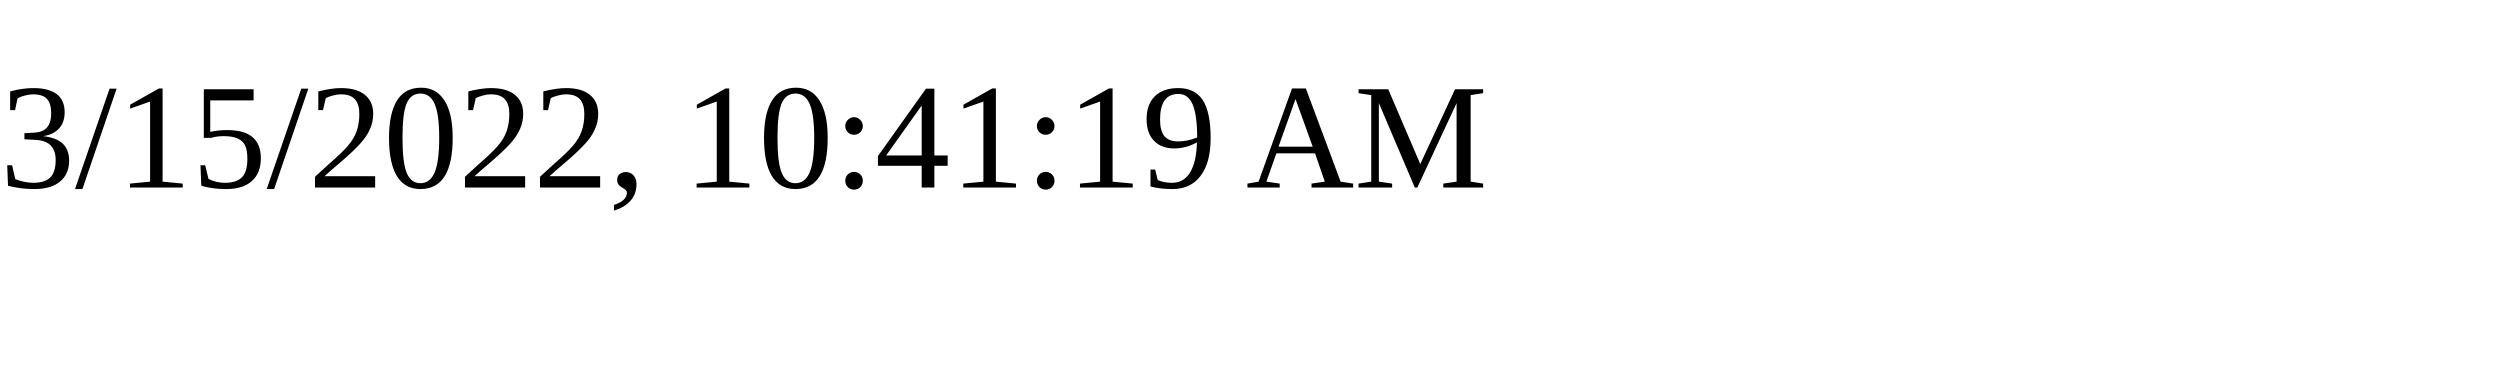
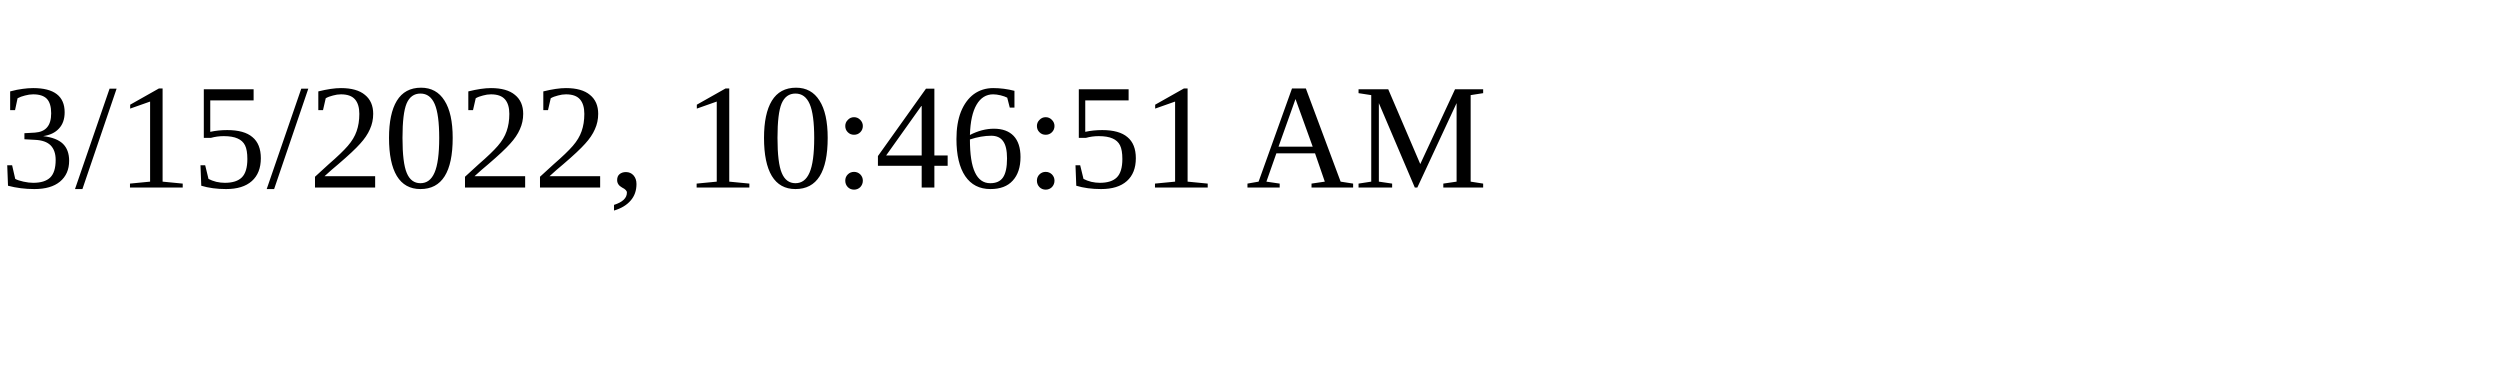
<svg xmlns="http://www.w3.org/2000/svg" height="30" width="200">
-   <text x="0" y="15">3/15/2022, 10:41:19 AM</text>
+   <text x="0" y="15">3/15/2022, 10:46:51 AM</text>
</svg>
